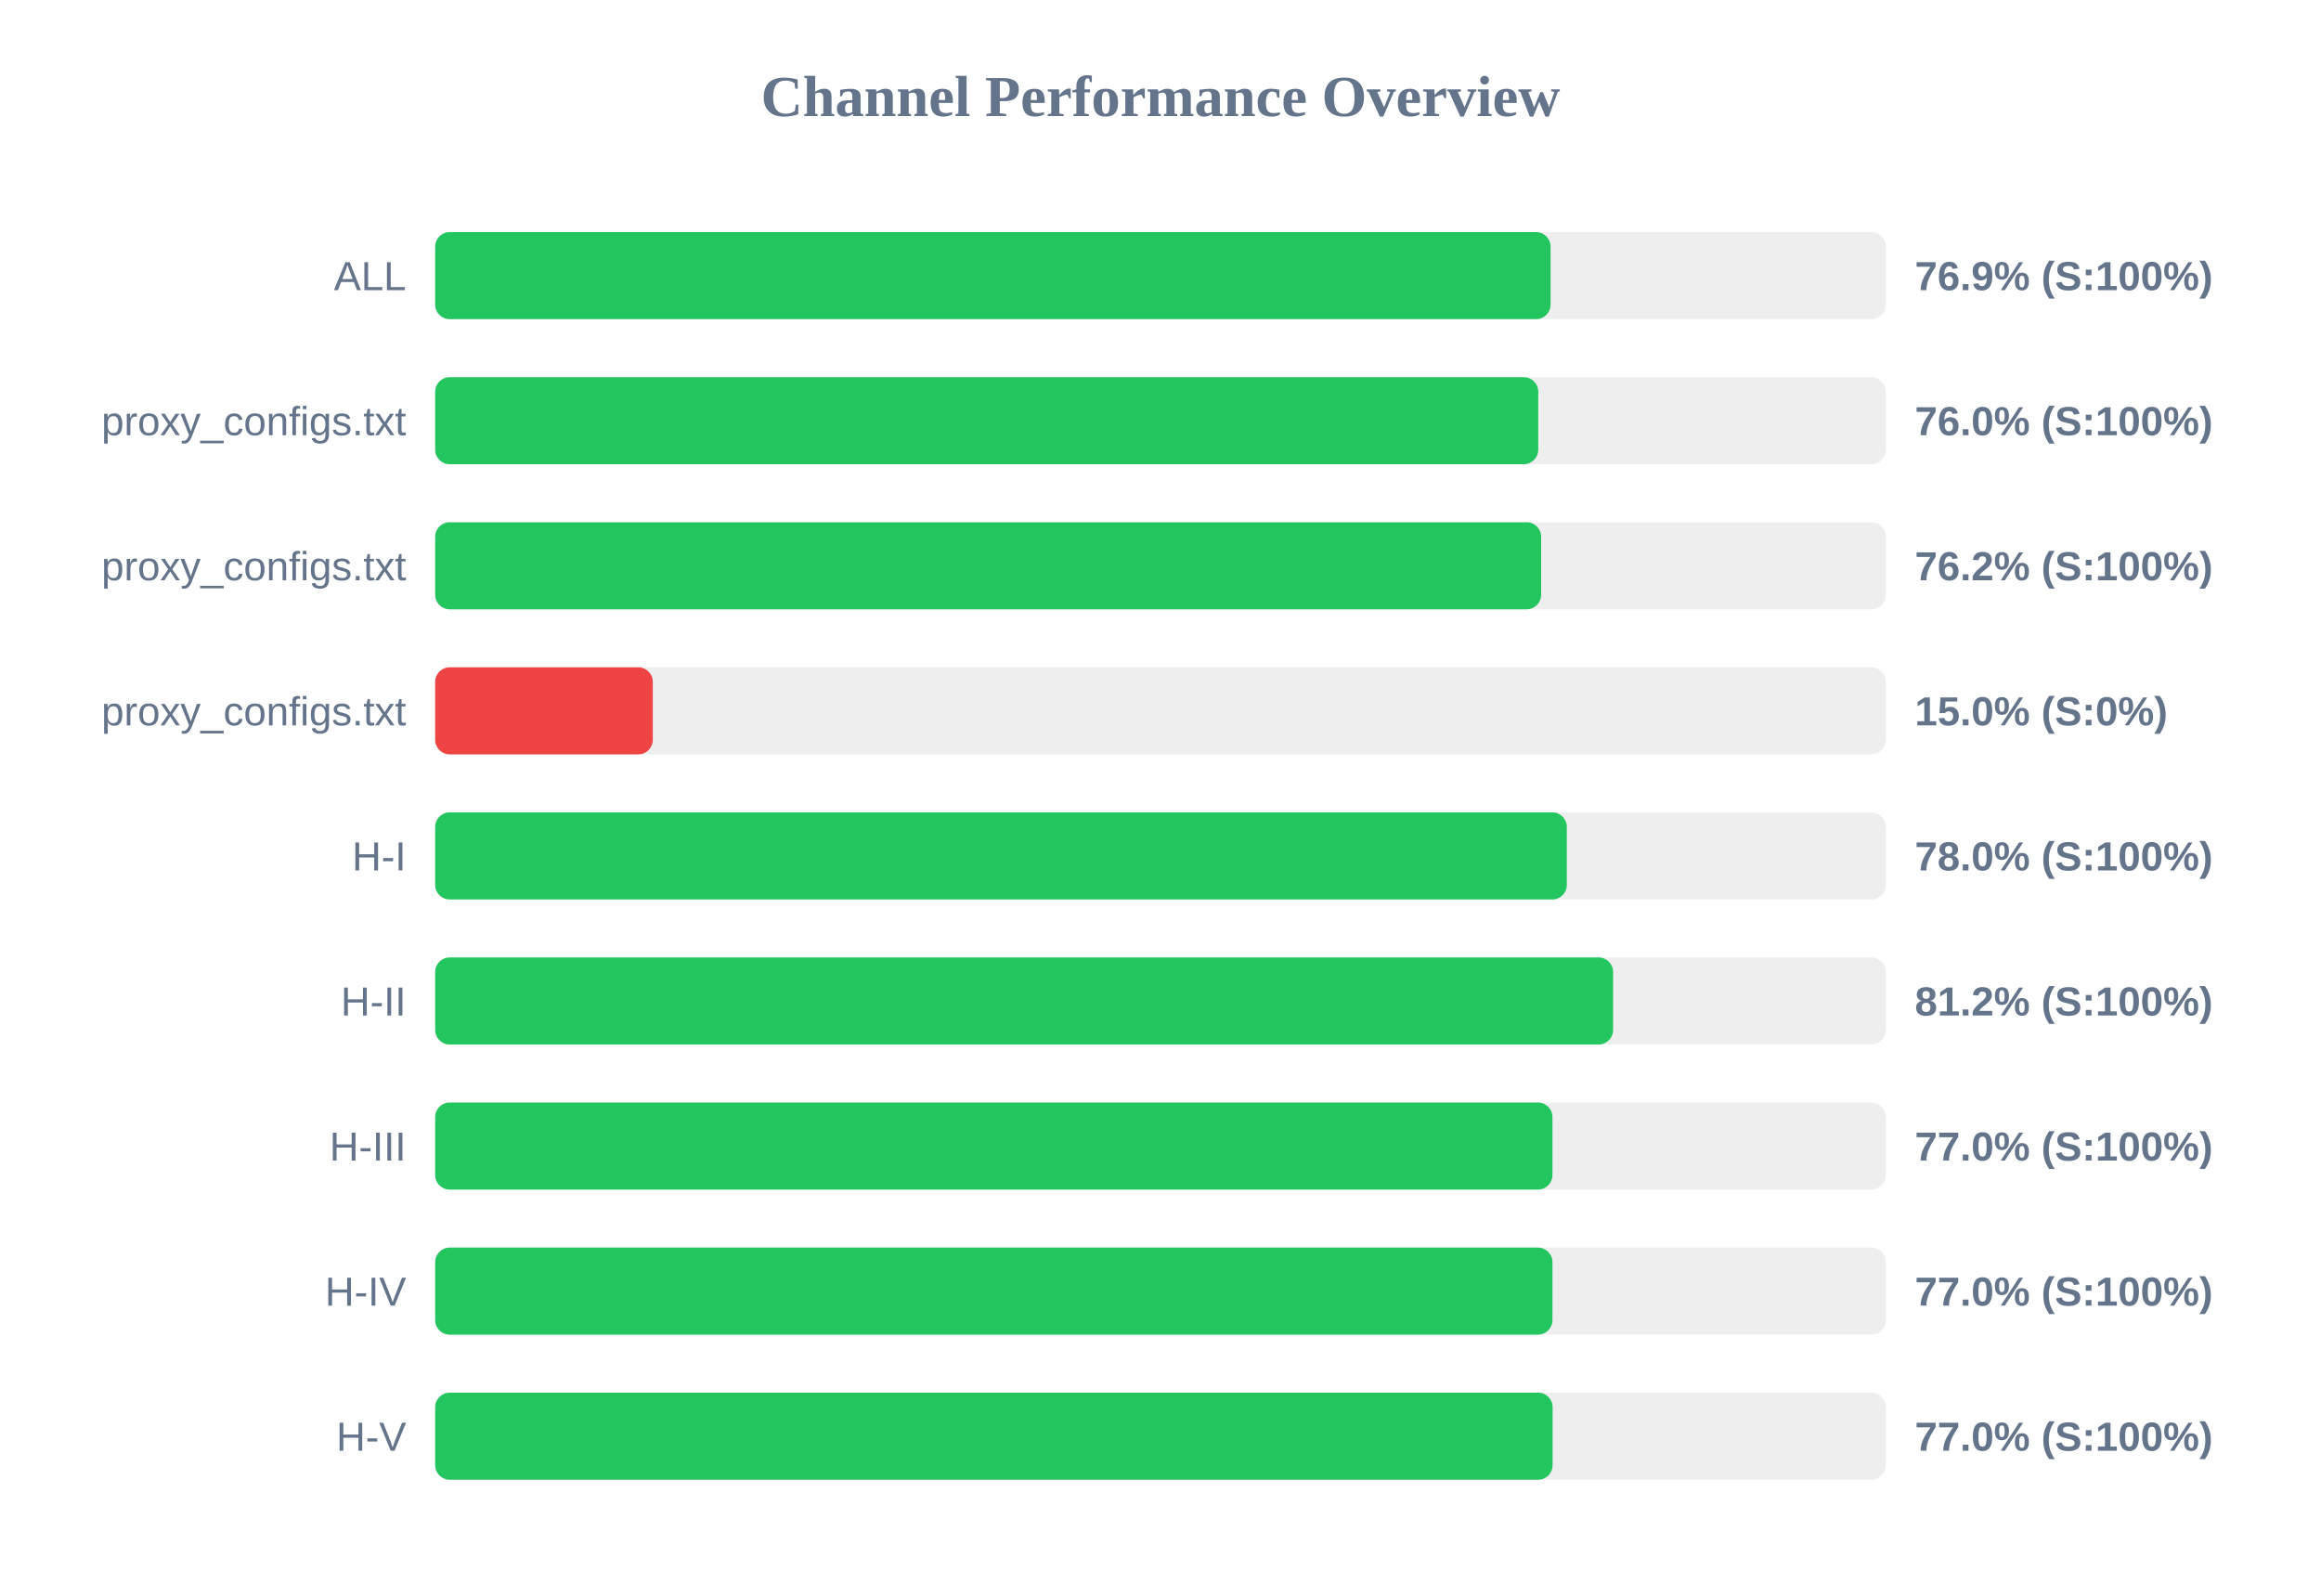
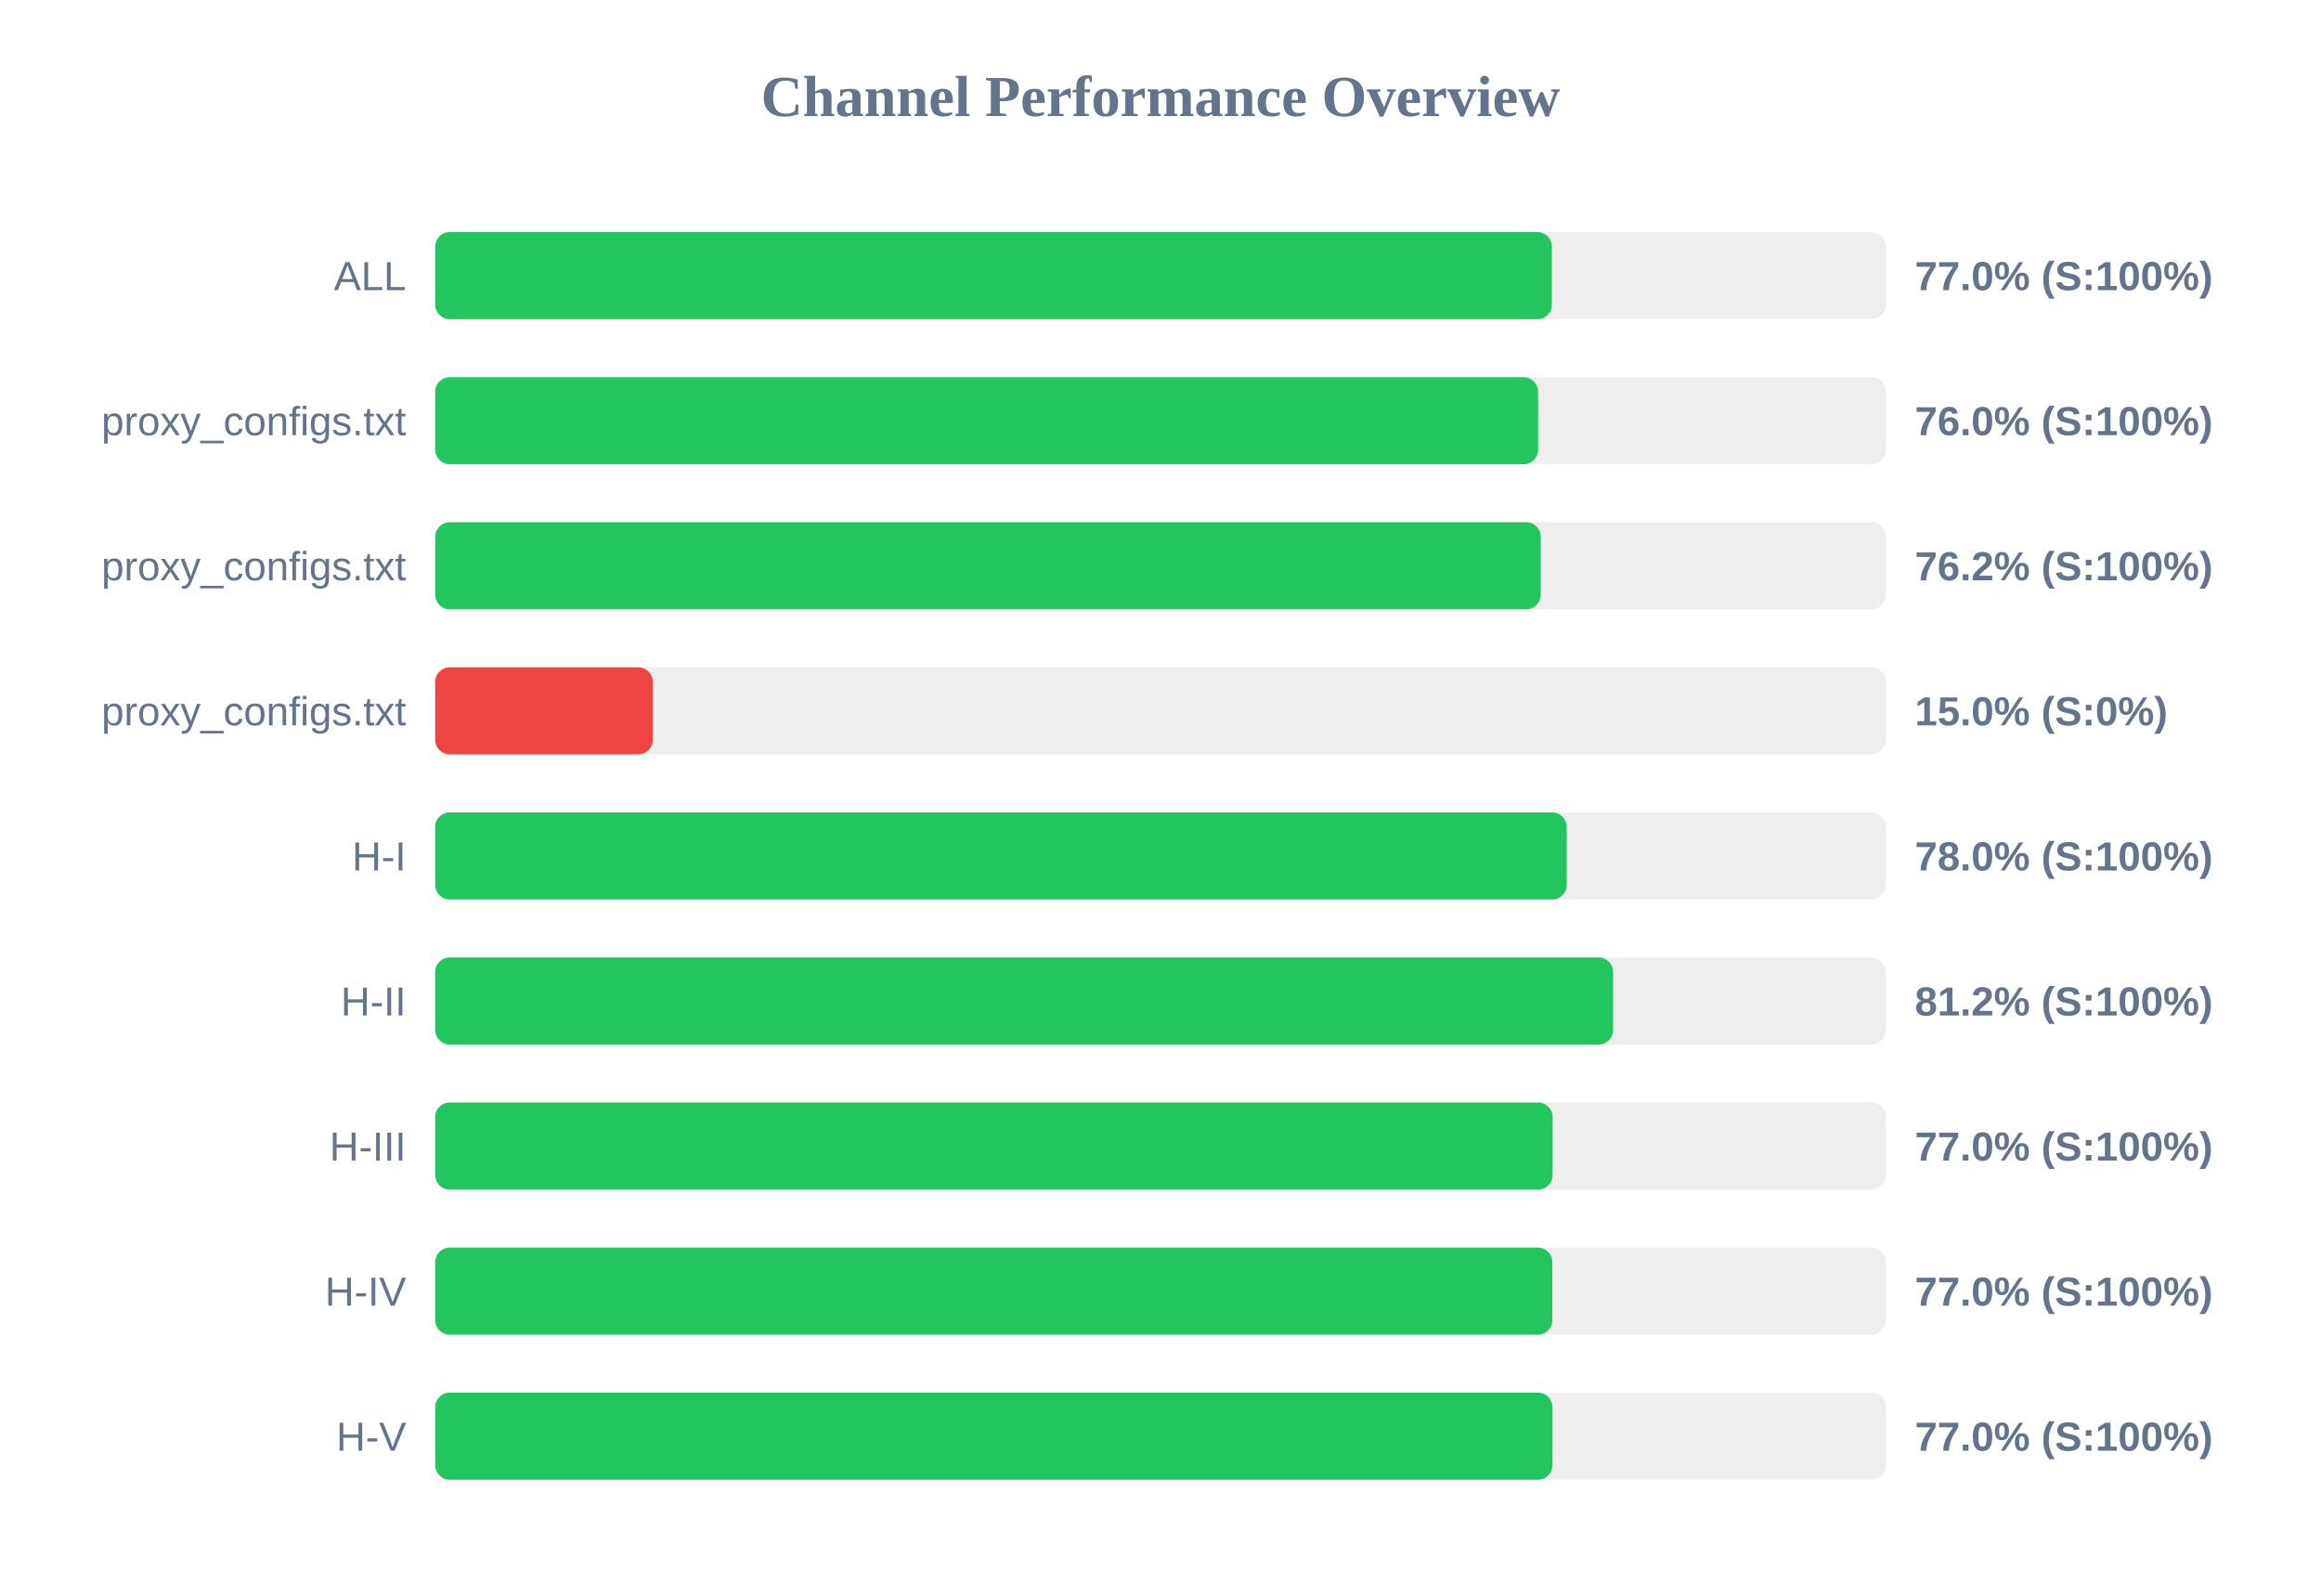
<svg xmlns="http://www.w3.org/2000/svg" width="800" height="550" version="1.1">
  <style>
        .row { font: 14px Arial; fill: #64748b; }
        .score { font: bold 14px Arial; fill: #64748b; }
    </style>
  <text x="400" y="40" text-anchor="middle" font-size="20px" font-weight="bold" fill="#64748b">Channel Performance Overview</text>
  <rect x="150" y="80" width="500" height="30" fill="#eee" rx="5" />
-   <rect x="150" y="80" width="384.45" height="30" fill="#22c55e" rx="5" />
+   <rect x="150" y="80" width="384.9" height="30" fill="#22c55e" rx="5" />
  <text x="140" y="100" text-anchor="end" class="row">ALL</text>
-   <text x="660" y="100" text-anchor="start" class="score">76.9% (S:100%)</text>
+   <text x="660" y="100" text-anchor="start" class="score">77.0% (S:100%)</text>
  <rect x="150" y="130" width="500" height="30" fill="#eee" rx="5" />
-   <rect x="150" y="130" width="380.2" height="30" fill="#22c55e" rx="5" />
+   <rect x="150" y="130" width="380.15" height="30" fill="#22c55e" rx="5" />
  <text x="140" y="150" text-anchor="end" class="row">proxy_configs.txt</text>
  <text x="660" y="150" text-anchor="start" class="score">76.0% (S:100%)</text>
  <rect x="150" y="180" width="500" height="30" fill="#eee" rx="5" />
-   <rect x="150" y="180" width="381.2" height="30" fill="#22c55e" rx="5" />
+   <rect x="150" y="180" width="381.05" height="30" fill="#22c55e" rx="5" />
  <text x="140" y="200" text-anchor="end" class="row">proxy_configs.txt</text>
  <text x="660" y="200" text-anchor="start" class="score">76.2% (S:100%)</text>
  <rect x="150" y="230" width="500" height="30" fill="#eee" rx="5" />
  <rect x="150" y="230" width="75.0" height="30" fill="#ef4444" rx="5" />
  <text x="140" y="250" text-anchor="end" class="row">proxy_configs.txt</text>
  <text x="660" y="250" text-anchor="start" class="score">15.0% (S:0%)</text>
  <rect x="150" y="280" width="500" height="30" fill="#eee" rx="5" />
-   <rect x="150" y="280" width="390.05" height="30" fill="#22c55e" rx="5" />
+   <rect x="150" y="280" width="390.0" height="30" fill="#22c55e" rx="5" />
  <text x="140" y="300" text-anchor="end" class="row">H-I</text>
  <text x="660" y="300" text-anchor="start" class="score">78.0% (S:100%)</text>
  <rect x="150" y="330" width="500" height="30" fill="#eee" rx="5" />
  <rect x="150" y="330" width="406.0" height="30" fill="#22c55e" rx="5" />
  <text x="140" y="350" text-anchor="end" class="row">H-II</text>
  <text x="660" y="350" text-anchor="start" class="score">81.2% (S:100%)</text>
  <rect x="150" y="380" width="500" height="30" fill="#eee" rx="5" />
-   <rect x="150" y="380" width="385.1" height="30" fill="#22c55e" rx="5" />
+   <rect x="150" y="380" width="385.15" height="30" fill="#22c55e" rx="5" />
  <text x="140" y="400" text-anchor="end" class="row">H-III</text>
  <text x="660" y="400" text-anchor="start" class="score">77.0% (S:100%)</text>
  <rect x="150" y="430" width="500" height="30" fill="#eee" rx="5" />
-   <rect x="150" y="430" width="385.1" height="30" fill="#22c55e" rx="5" />
+   <rect x="150" y="430" width="385.05" height="30" fill="#22c55e" rx="5" />
  <text x="140" y="450" text-anchor="end" class="row">H-IV</text>
  <text x="660" y="450" text-anchor="start" class="score">77.0% (S:100%)</text>
  <rect x="150" y="480" width="500" height="30" fill="#eee" rx="5" />
-   <rect x="150" y="480" width="385.15" height="30" fill="#22c55e" rx="5" />
+   <rect x="150" y="480" width="385.1" height="30" fill="#22c55e" rx="5" />
  <text x="140" y="500" text-anchor="end" class="row">H-V</text>
  <text x="660" y="500" text-anchor="start" class="score">77.0% (S:100%)</text>
</svg>
